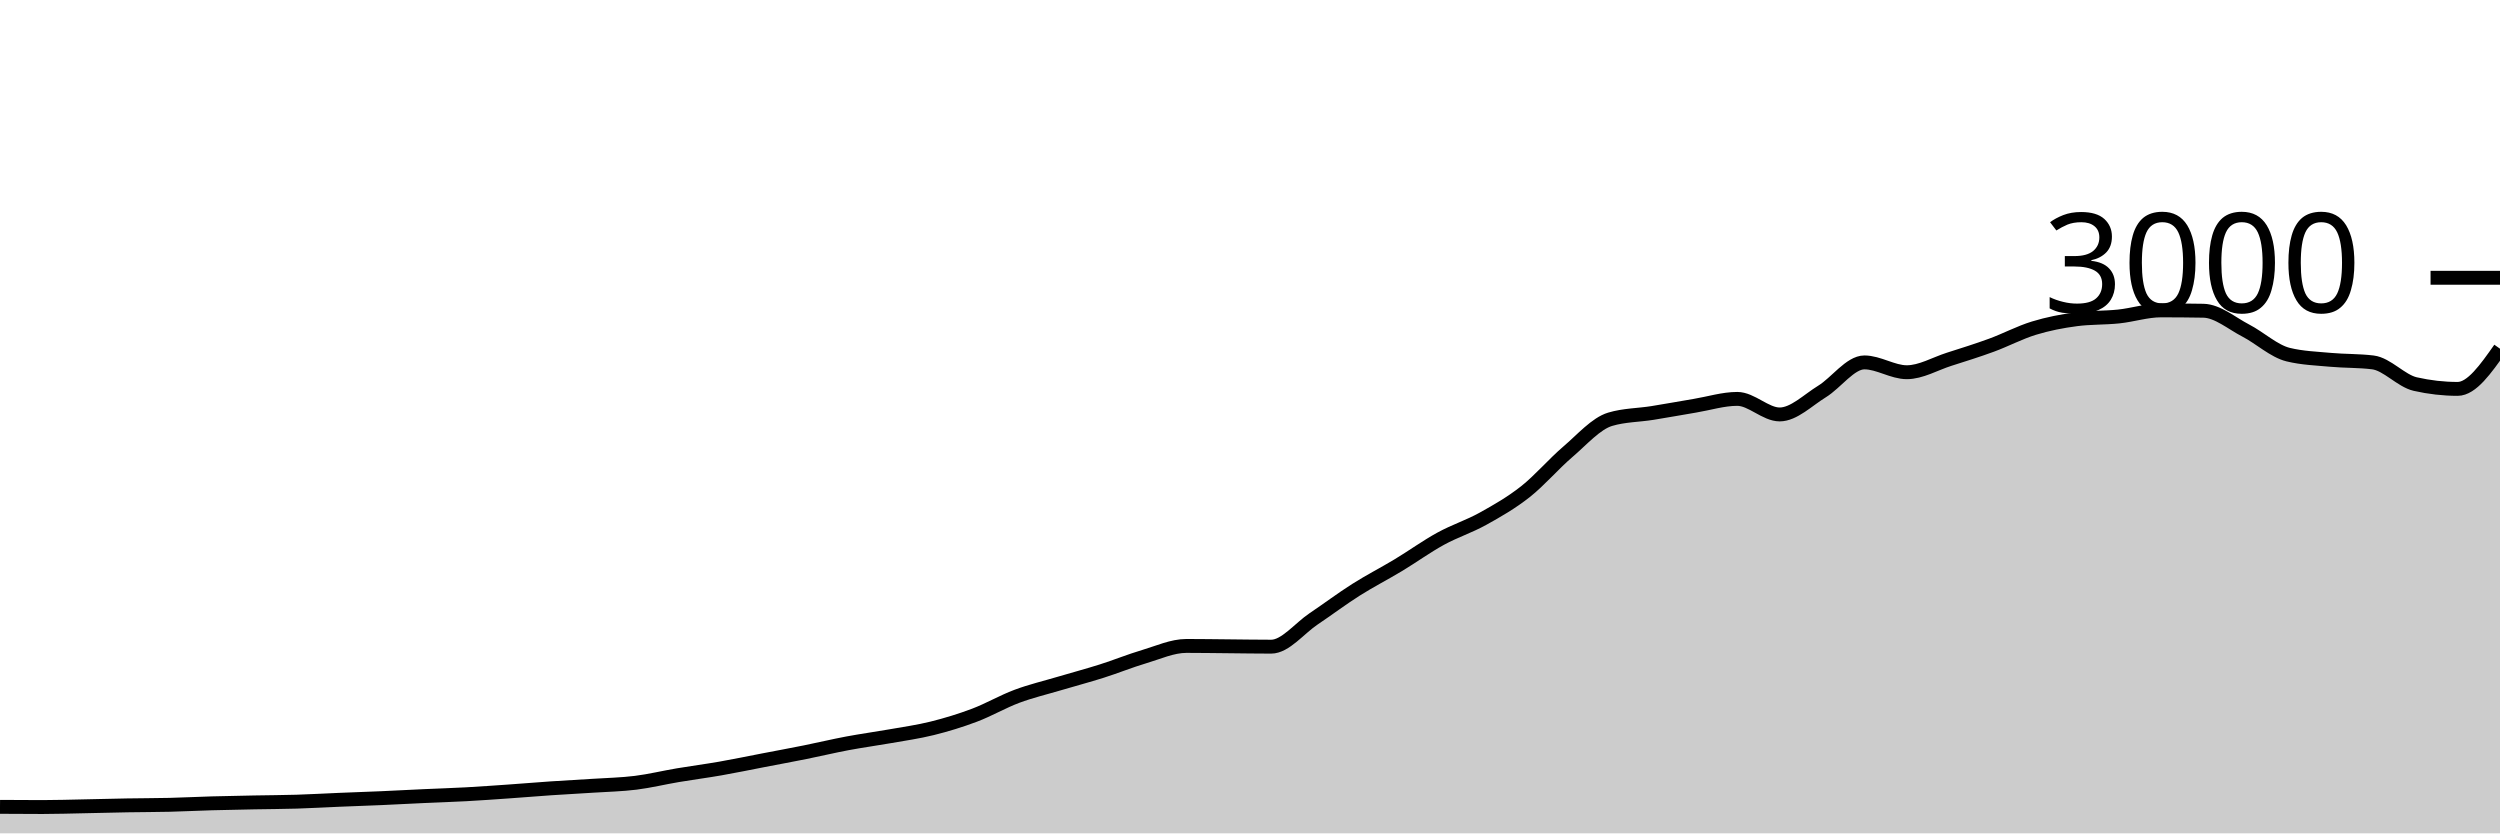
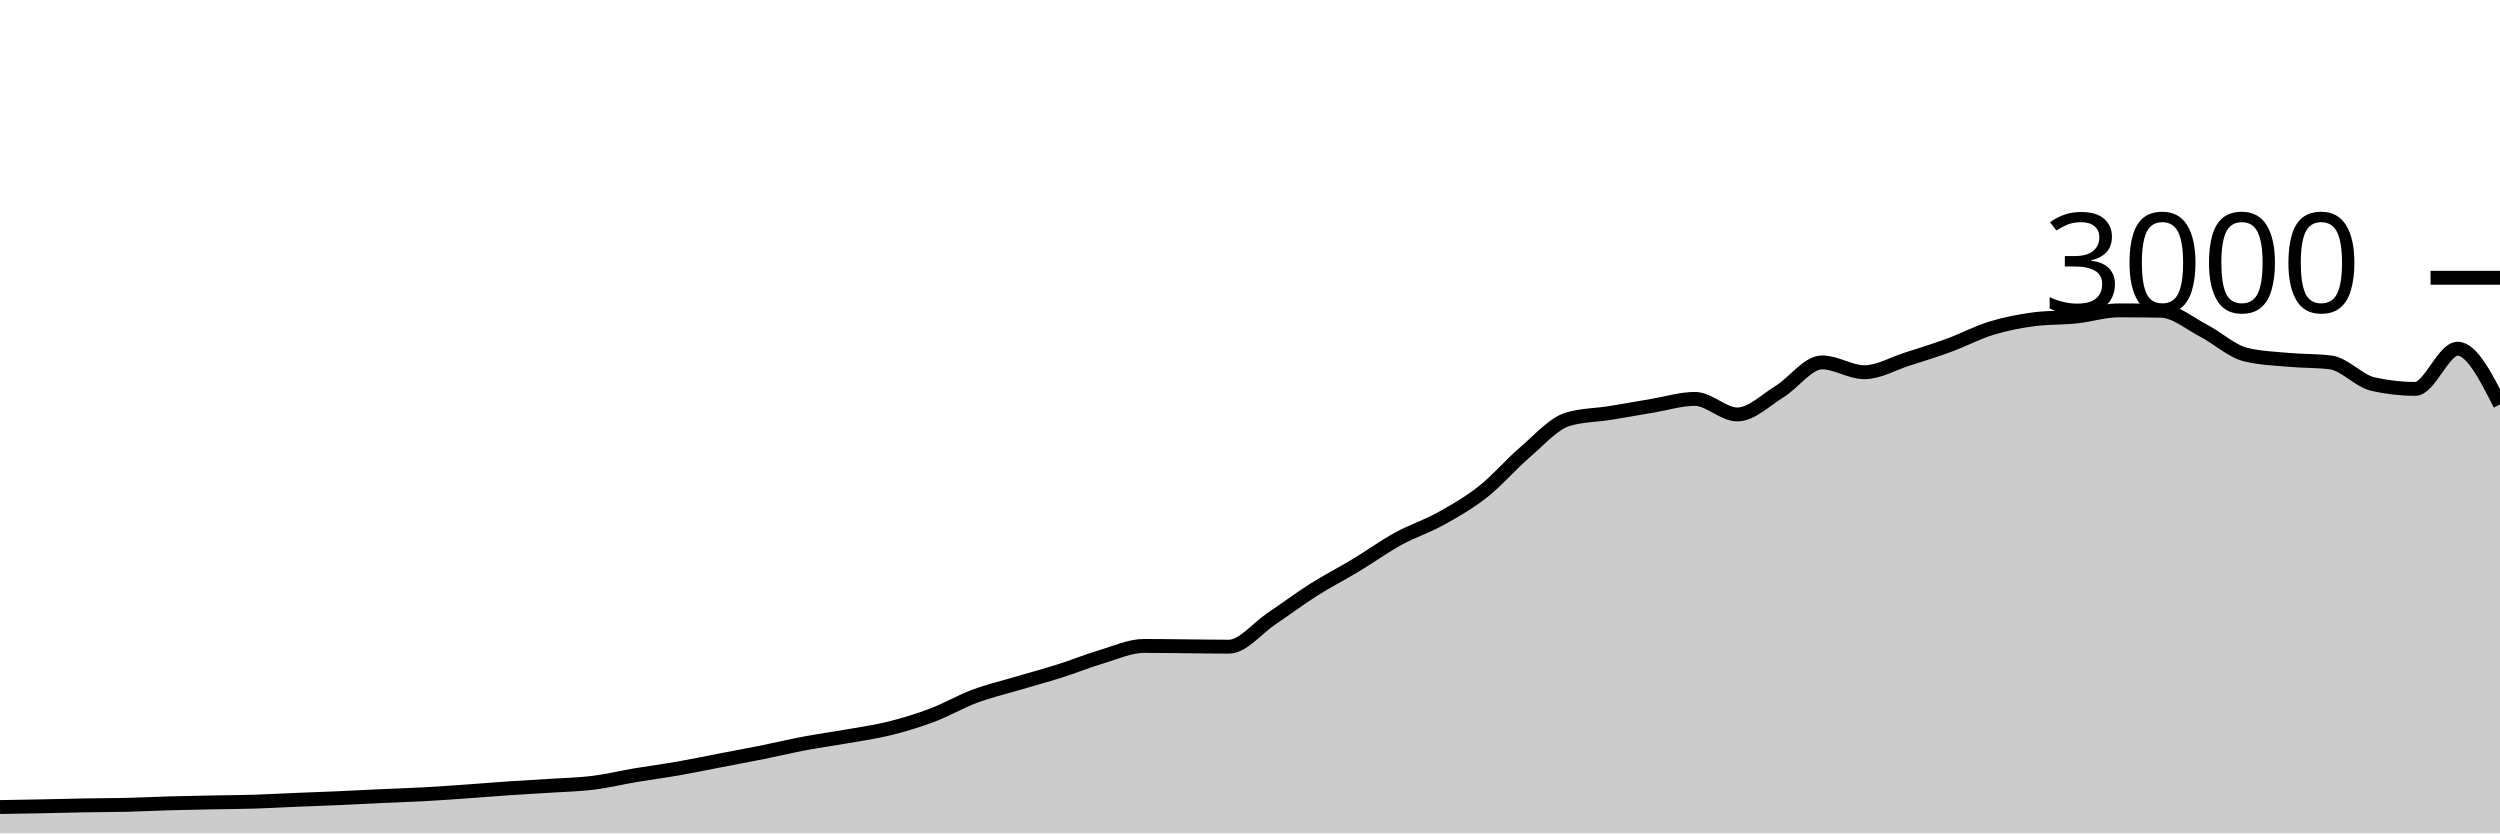
<svg xmlns="http://www.w3.org/2000/svg" viewBox="0 0 180 60">
  <g transform="translate(0,20)">
-     <path class="area" fill="rgba(0, 0, 0, 0.2)" d="M0,38.093C1.017,38.1,2.034,38.107,3.051,38.107C4.068,38.107,5.085,38.073,6.102,38.053C7.119,38.033,8.136,38.004,9.153,37.987C10.169,37.969,11.186,37.971,12.203,37.947C13.22,37.922,14.237,37.869,15.254,37.84C16.271,37.811,17.288,37.793,18.305,37.773C19.322,37.753,20.339,37.751,21.356,37.72C22.373,37.689,23.39,37.629,24.407,37.587C25.424,37.544,26.441,37.511,27.458,37.467C28.475,37.422,29.492,37.367,30.508,37.32C31.525,37.273,32.542,37.242,33.559,37.187C34.576,37.131,35.593,37.058,36.61,36.987C37.627,36.916,38.644,36.829,39.661,36.76C40.678,36.691,41.695,36.64,42.712,36.573C43.729,36.507,44.746,36.487,45.763,36.36C46.78,36.233,47.797,35.984,48.814,35.813C49.831,35.642,50.847,35.511,51.864,35.333C52.881,35.156,53.898,34.942,54.915,34.747C55.932,34.551,56.949,34.364,57.966,34.16C58.983,33.956,60,33.711,61.017,33.52C62.034,33.329,63.051,33.193,64.068,33.013C65.085,32.833,66.102,32.693,67.119,32.44C68.136,32.187,69.153,31.878,70.169,31.493C71.186,31.109,72.203,30.513,73.22,30.133C74.237,29.753,75.254,29.516,76.271,29.213C77.288,28.911,78.305,28.642,79.322,28.32C80.339,27.998,81.356,27.582,82.373,27.28C83.39,26.978,84.407,26.507,85.424,26.507C86.441,26.507,87.458,26.524,88.475,26.533C89.492,26.542,90.508,26.56,91.525,26.56C92.542,26.56,93.559,25.242,94.576,24.56C95.593,23.878,96.61,23.111,97.627,22.467C98.644,21.822,99.661,21.307,100.678,20.693C101.695,20.08,102.712,19.344,103.729,18.787C104.746,18.229,105.763,17.911,106.78,17.347C107.797,16.782,108.814,16.202,109.831,15.4C110.847,14.598,111.864,13.402,112.881,12.533C113.898,11.664,114.915,10.489,115.932,10.187C116.949,9.884,117.966,9.896,118.983,9.733C120,9.571,121.017,9.382,122.034,9.213C123.051,9.044,124.068,8.72,125.085,8.72C126.102,8.72,127.119,9.84,128.136,9.84C129.153,9.84,130.169,8.811,131.186,8.187C132.203,7.562,133.22,6.093,134.237,6.093C135.254,6.093,136.271,6.8,137.288,6.8C138.305,6.8,139.322,6.191,140.339,5.867C141.356,5.542,142.373,5.227,143.39,4.853C144.407,4.48,145.424,3.938,146.441,3.627C147.458,3.316,148.475,3.12,149.492,2.987C150.508,2.853,151.525,2.893,152.542,2.787C153.559,2.68,154.576,2.347,155.593,2.347C156.61,2.347,157.627,2.356,158.644,2.373C159.661,2.391,160.678,3.273,161.695,3.8C162.712,4.327,163.729,5.284,164.746,5.533C165.763,5.782,166.78,5.813,167.797,5.907C168.814,6,169.831,5.969,170.847,6.093C171.864,6.218,172.881,7.422,173.898,7.653C174.915,7.884,175.932,8,176.949,8C177.966,8,178.983,6.553,180,5.107L180,40C178.983,40,177.966,40,176.949,40C175.932,40,174.915,40,173.898,40C172.881,40,171.864,40,170.847,40C169.831,40,168.814,40,167.797,40C166.78,40,165.763,40,164.746,40C163.729,40,162.712,40,161.695,40C160.678,40,159.661,40,158.644,40C157.627,40,156.61,40,155.593,40C154.576,40,153.559,40,152.542,40C151.525,40,150.508,40,149.492,40C148.475,40,147.458,40,146.441,40C145.424,40,144.407,40,143.39,40C142.373,40,141.356,40,140.339,40C139.322,40,138.305,40,137.288,40C136.271,40,135.254,40,134.237,40C133.22,40,132.203,40,131.186,40C130.169,40,129.153,40,128.136,40C127.119,40,126.102,40,125.085,40C124.068,40,123.051,40,122.034,40C121.017,40,120,40,118.983,40C117.966,40,116.949,40,115.932,40C114.915,40,113.898,40,112.881,40C111.864,40,110.847,40,109.831,40C108.814,40,107.797,40,106.78,40C105.763,40,104.746,40,103.729,40C102.712,40,101.695,40,100.678,40C99.661,40,98.644,40,97.627,40C96.61,40,95.593,40,94.576,40C93.559,40,92.542,40,91.525,40C90.508,40,89.492,40,88.475,40C87.458,40,86.441,40,85.424,40C84.407,40,83.39,40,82.373,40C81.356,40,80.339,40,79.322,40C78.305,40,77.288,40,76.271,40C75.254,40,74.237,40,73.22,40C72.203,40,71.186,40,70.169,40C69.153,40,68.136,40,67.119,40C66.102,40,65.085,40,64.068,40C63.051,40,62.034,40,61.017,40C60,40,58.983,40,57.966,40C56.949,40,55.932,40,54.915,40C53.898,40,52.881,40,51.864,40C50.847,40,49.831,40,48.814,40C47.797,40,46.78,40,45.763,40C44.746,40,43.729,40,42.712,40C41.695,40,40.678,40,39.661,40C38.644,40,37.627,40,36.61,40C35.593,40,34.576,40,33.559,40C32.542,40,31.525,40,30.508,40C29.492,40,28.475,40,27.458,40C26.441,40,25.424,40,24.407,40C23.39,40,22.373,40,21.356,40C20.339,40,19.322,40,18.305,40C17.288,40,16.271,40,15.254,40C14.237,40,13.22,40,12.203,40C11.186,40,10.169,40,9.153,40C8.136,40,7.119,40,6.102,40C5.085,40,4.068,40,3.051,40C2.034,40,1.017,40,0,40Z" />
-     <path class="line" stroke="black" fill="none" d="M0,38.093C1.017,38.1,2.034,38.107,3.051,38.107C4.068,38.107,5.085,38.073,6.102,38.053C7.119,38.033,8.136,38.004,9.153,37.987C10.169,37.969,11.186,37.971,12.203,37.947C13.22,37.922,14.237,37.869,15.254,37.84C16.271,37.811,17.288,37.793,18.305,37.773C19.322,37.753,20.339,37.751,21.356,37.72C22.373,37.689,23.39,37.629,24.407,37.587C25.424,37.544,26.441,37.511,27.458,37.467C28.475,37.422,29.492,37.367,30.508,37.32C31.525,37.273,32.542,37.242,33.559,37.187C34.576,37.131,35.593,37.058,36.61,36.987C37.627,36.916,38.644,36.829,39.661,36.76C40.678,36.691,41.695,36.64,42.712,36.573C43.729,36.507,44.746,36.487,45.763,36.36C46.78,36.233,47.797,35.984,48.814,35.813C49.831,35.642,50.847,35.511,51.864,35.333C52.881,35.156,53.898,34.942,54.915,34.747C55.932,34.551,56.949,34.364,57.966,34.16C58.983,33.956,60,33.711,61.017,33.52C62.034,33.329,63.051,33.193,64.068,33.013C65.085,32.833,66.102,32.693,67.119,32.44C68.136,32.187,69.153,31.878,70.169,31.493C71.186,31.109,72.203,30.513,73.22,30.133C74.237,29.753,75.254,29.516,76.271,29.213C77.288,28.911,78.305,28.642,79.322,28.32C80.339,27.998,81.356,27.582,82.373,27.28C83.39,26.978,84.407,26.507,85.424,26.507C86.441,26.507,87.458,26.524,88.475,26.533C89.492,26.542,90.508,26.56,91.525,26.56C92.542,26.56,93.559,25.242,94.576,24.56C95.593,23.878,96.61,23.111,97.627,22.467C98.644,21.822,99.661,21.307,100.678,20.693C101.695,20.08,102.712,19.344,103.729,18.787C104.746,18.229,105.763,17.911,106.78,17.347C107.797,16.782,108.814,16.202,109.831,15.4C110.847,14.598,111.864,13.402,112.881,12.533C113.898,11.664,114.915,10.489,115.932,10.187C116.949,9.884,117.966,9.896,118.983,9.733C120,9.571,121.017,9.382,122.034,9.213C123.051,9.044,124.068,8.72,125.085,8.72C126.102,8.72,127.119,9.84,128.136,9.84C129.153,9.84,130.169,8.811,131.186,8.187C132.203,7.562,133.22,6.093,134.237,6.093C135.254,6.093,136.271,6.8,137.288,6.8C138.305,6.8,139.322,6.191,140.339,5.867C141.356,5.542,142.373,5.227,143.39,4.853C144.407,4.48,145.424,3.938,146.441,3.627C147.458,3.316,148.475,3.12,149.492,2.987C150.508,2.853,151.525,2.893,152.542,2.787C153.559,2.68,154.576,2.347,155.593,2.347C156.61,2.347,157.627,2.356,158.644,2.373C159.661,2.391,160.678,3.273,161.695,3.8C162.712,4.327,163.729,5.284,164.746,5.533C165.763,5.782,166.78,5.813,167.797,5.907C168.814,6,169.831,5.969,170.847,6.093C171.864,6.218,172.881,7.422,173.898,7.653C174.915,7.884,175.932,8,176.949,8C177.966,8,178.983,6.553,180,5.107" />
+     <path class="area" fill="rgba(0, 0, 0, 0.2)" d="M0,38.107C1.017,38.09,2.034,38.073,3.051,38.053C4.068,38.033,5.085,38.004,6.102,37.987C7.119,37.969,8.136,37.971,9.153,37.947C10.169,37.922,11.186,37.869,12.203,37.84C13.22,37.811,14.237,37.793,15.254,37.773C16.271,37.753,17.288,37.751,18.305,37.72C19.322,37.689,20.339,37.629,21.356,37.587C22.373,37.544,23.39,37.511,24.407,37.467C25.424,37.422,26.441,37.367,27.458,37.32C28.475,37.273,29.492,37.242,30.508,37.187C31.525,37.131,32.542,37.058,33.559,36.987C34.576,36.916,35.593,36.829,36.61,36.76C37.627,36.691,38.644,36.64,39.661,36.573C40.678,36.507,41.695,36.487,42.712,36.36C43.729,36.233,44.746,35.984,45.763,35.813C46.78,35.642,47.797,35.511,48.814,35.333C49.831,35.156,50.847,34.942,51.864,34.747C52.881,34.551,53.898,34.364,54.915,34.16C55.932,33.956,56.949,33.711,57.966,33.52C58.983,33.329,60,33.193,61.017,33.013C62.034,32.833,63.051,32.693,64.068,32.44C65.085,32.187,66.102,31.878,67.119,31.493C68.136,31.109,69.153,30.513,70.169,30.133C71.186,29.753,72.203,29.516,73.22,29.213C74.237,28.911,75.254,28.642,76.271,28.32C77.288,27.998,78.305,27.582,79.322,27.28C80.339,26.978,81.356,26.507,82.373,26.507C83.39,26.507,84.407,26.524,85.424,26.533C86.441,26.542,87.458,26.56,88.475,26.56C89.492,26.56,90.508,25.242,91.525,24.56C92.542,23.878,93.559,23.111,94.576,22.467C95.593,21.822,96.61,21.307,97.627,20.693C98.644,20.08,99.661,19.344,100.678,18.787C101.695,18.229,102.712,17.911,103.729,17.347C104.746,16.782,105.763,16.202,106.78,15.4C107.797,14.598,108.814,13.402,109.831,12.533C110.847,11.664,111.864,10.489,112.881,10.187C113.898,9.884,114.915,9.896,115.932,9.733C116.949,9.571,117.966,9.382,118.983,9.213C120,9.044,121.017,8.72,122.034,8.72C123.051,8.72,124.068,9.84,125.085,9.84C126.102,9.84,127.119,8.811,128.136,8.187C129.153,7.562,130.169,6.093,131.186,6.093C132.203,6.093,133.22,6.8,134.237,6.8C135.254,6.8,136.271,6.191,137.288,5.867C138.305,5.542,139.322,5.227,140.339,4.853C141.356,4.48,142.373,3.938,143.39,3.627C144.407,3.316,145.424,3.12,146.441,2.987C147.458,2.853,148.475,2.893,149.492,2.787C150.508,2.68,151.525,2.347,152.542,2.347C153.559,2.347,154.576,2.356,155.593,2.373C156.61,2.391,157.627,3.273,158.644,3.8C159.661,4.327,160.678,5.284,161.695,5.533C162.712,5.782,163.729,5.813,164.746,5.907C165.763,6,166.78,5.969,167.797,6.093C168.814,6.218,169.831,7.422,170.847,7.653C171.864,7.884,172.881,8,173.898,8C174.915,8,175.932,5.107,176.949,5.107C177.966,5.107,178.983,7.113,180,9.12L180,40C178.983,40,177.966,40,176.949,40C175.932,40,174.915,40,173.898,40C172.881,40,171.864,40,170.847,40C169.831,40,168.814,40,167.797,40C166.78,40,165.763,40,164.746,40C163.729,40,162.712,40,161.695,40C160.678,40,159.661,40,158.644,40C157.627,40,156.61,40,155.593,40C154.576,40,153.559,40,152.542,40C151.525,40,150.508,40,149.492,40C148.475,40,147.458,40,146.441,40C145.424,40,144.407,40,143.39,40C142.373,40,141.356,40,140.339,40C139.322,40,138.305,40,137.288,40C136.271,40,135.254,40,134.237,40C133.22,40,132.203,40,131.186,40C130.169,40,129.153,40,128.136,40C127.119,40,126.102,40,125.085,40C124.068,40,123.051,40,122.034,40C121.017,40,120,40,118.983,40C117.966,40,116.949,40,115.932,40C114.915,40,113.898,40,112.881,40C111.864,40,110.847,40,109.831,40C108.814,40,107.797,40,106.78,40C105.763,40,104.746,40,103.729,40C102.712,40,101.695,40,100.678,40C99.661,40,98.644,40,97.627,40C96.61,40,95.593,40,94.576,40C93.559,40,92.542,40,91.525,40C90.508,40,89.492,40,88.475,40C87.458,40,86.441,40,85.424,40C84.407,40,83.39,40,82.373,40C81.356,40,80.339,40,79.322,40C78.305,40,77.288,40,76.271,40C75.254,40,74.237,40,73.22,40C72.203,40,71.186,40,70.169,40C69.153,40,68.136,40,67.119,40C66.102,40,65.085,40,64.068,40C63.051,40,62.034,40,61.017,40C60,40,58.983,40,57.966,40C56.949,40,55.932,40,54.915,40C53.898,40,52.881,40,51.864,40C50.847,40,49.831,40,48.814,40C47.797,40,46.78,40,45.763,40C44.746,40,43.729,40,42.712,40C41.695,40,40.678,40,39.661,40C38.644,40,37.627,40,36.61,40C35.593,40,34.576,40,33.559,40C32.542,40,31.525,40,30.508,40C29.492,40,28.475,40,27.458,40C26.441,40,25.424,40,24.407,40C23.39,40,22.373,40,21.356,40C20.339,40,19.322,40,18.305,40C17.288,40,16.271,40,15.254,40C14.237,40,13.22,40,12.203,40C11.186,40,10.169,40,9.153,40C8.136,40,7.119,40,6.102,40C5.085,40,4.068,40,3.051,40C2.034,40,1.017,40,0,40Z" />
+     <path class="line" stroke="black" fill="none" d="M0,38.107C1.017,38.09,2.034,38.073,3.051,38.053C4.068,38.033,5.085,38.004,6.102,37.987C7.119,37.969,8.136,37.971,9.153,37.947C10.169,37.922,11.186,37.869,12.203,37.84C13.22,37.811,14.237,37.793,15.254,37.773C16.271,37.753,17.288,37.751,18.305,37.72C19.322,37.689,20.339,37.629,21.356,37.587C22.373,37.544,23.39,37.511,24.407,37.467C25.424,37.422,26.441,37.367,27.458,37.32C28.475,37.273,29.492,37.242,30.508,37.187C31.525,37.131,32.542,37.058,33.559,36.987C34.576,36.916,35.593,36.829,36.61,36.76C37.627,36.691,38.644,36.64,39.661,36.573C40.678,36.507,41.695,36.487,42.712,36.36C43.729,36.233,44.746,35.984,45.763,35.813C46.78,35.642,47.797,35.511,48.814,35.333C49.831,35.156,50.847,34.942,51.864,34.747C52.881,34.551,53.898,34.364,54.915,34.16C55.932,33.956,56.949,33.711,57.966,33.52C58.983,33.329,60,33.193,61.017,33.013C62.034,32.833,63.051,32.693,64.068,32.44C65.085,32.187,66.102,31.878,67.119,31.493C68.136,31.109,69.153,30.513,70.169,30.133C71.186,29.753,72.203,29.516,73.22,29.213C74.237,28.911,75.254,28.642,76.271,28.32C77.288,27.998,78.305,27.582,79.322,27.28C80.339,26.978,81.356,26.507,82.373,26.507C83.39,26.507,84.407,26.524,85.424,26.533C86.441,26.542,87.458,26.56,88.475,26.56C89.492,26.56,90.508,25.242,91.525,24.56C92.542,23.878,93.559,23.111,94.576,22.467C95.593,21.822,96.61,21.307,97.627,20.693C98.644,20.08,99.661,19.344,100.678,18.787C101.695,18.229,102.712,17.911,103.729,17.347C104.746,16.782,105.763,16.202,106.78,15.4C107.797,14.598,108.814,13.402,109.831,12.533C110.847,11.664,111.864,10.489,112.881,10.187C113.898,9.884,114.915,9.896,115.932,9.733C116.949,9.571,117.966,9.382,118.983,9.213C120,9.044,121.017,8.72,122.034,8.72C123.051,8.72,124.068,9.84,125.085,9.84C126.102,9.84,127.119,8.811,128.136,8.187C129.153,7.562,130.169,6.093,131.186,6.093C132.203,6.093,133.22,6.8,134.237,6.8C135.254,6.8,136.271,6.191,137.288,5.867C138.305,5.542,139.322,5.227,140.339,4.853C141.356,4.48,142.373,3.938,143.39,3.627C144.407,3.316,145.424,3.12,146.441,2.987C147.458,2.853,148.475,2.893,149.492,2.787C150.508,2.68,151.525,2.347,152.542,2.347C153.559,2.347,154.576,2.356,155.593,2.373C156.61,2.391,157.627,3.273,158.644,3.8C159.661,4.327,160.678,5.284,161.695,5.533C162.712,5.782,163.729,5.813,164.746,5.907C165.763,6,166.78,5.969,167.797,6.093C168.814,6.218,169.831,7.422,170.847,7.653C171.864,7.884,172.881,8,173.898,8C174.915,8,175.932,5.107,176.949,5.107C177.966,5.107,178.983,7.113,180,9.12" />
    <path class="axis-ceiling" stroke-width="1" stroke="black" fill="none" d="M175,0L180,0" />
    <text class="axis-ceiling-label" font-family="sans-serif" text-anchor="end" font-size="10px" x="170" y="2.5">3000</text>
  </g>
</svg>
